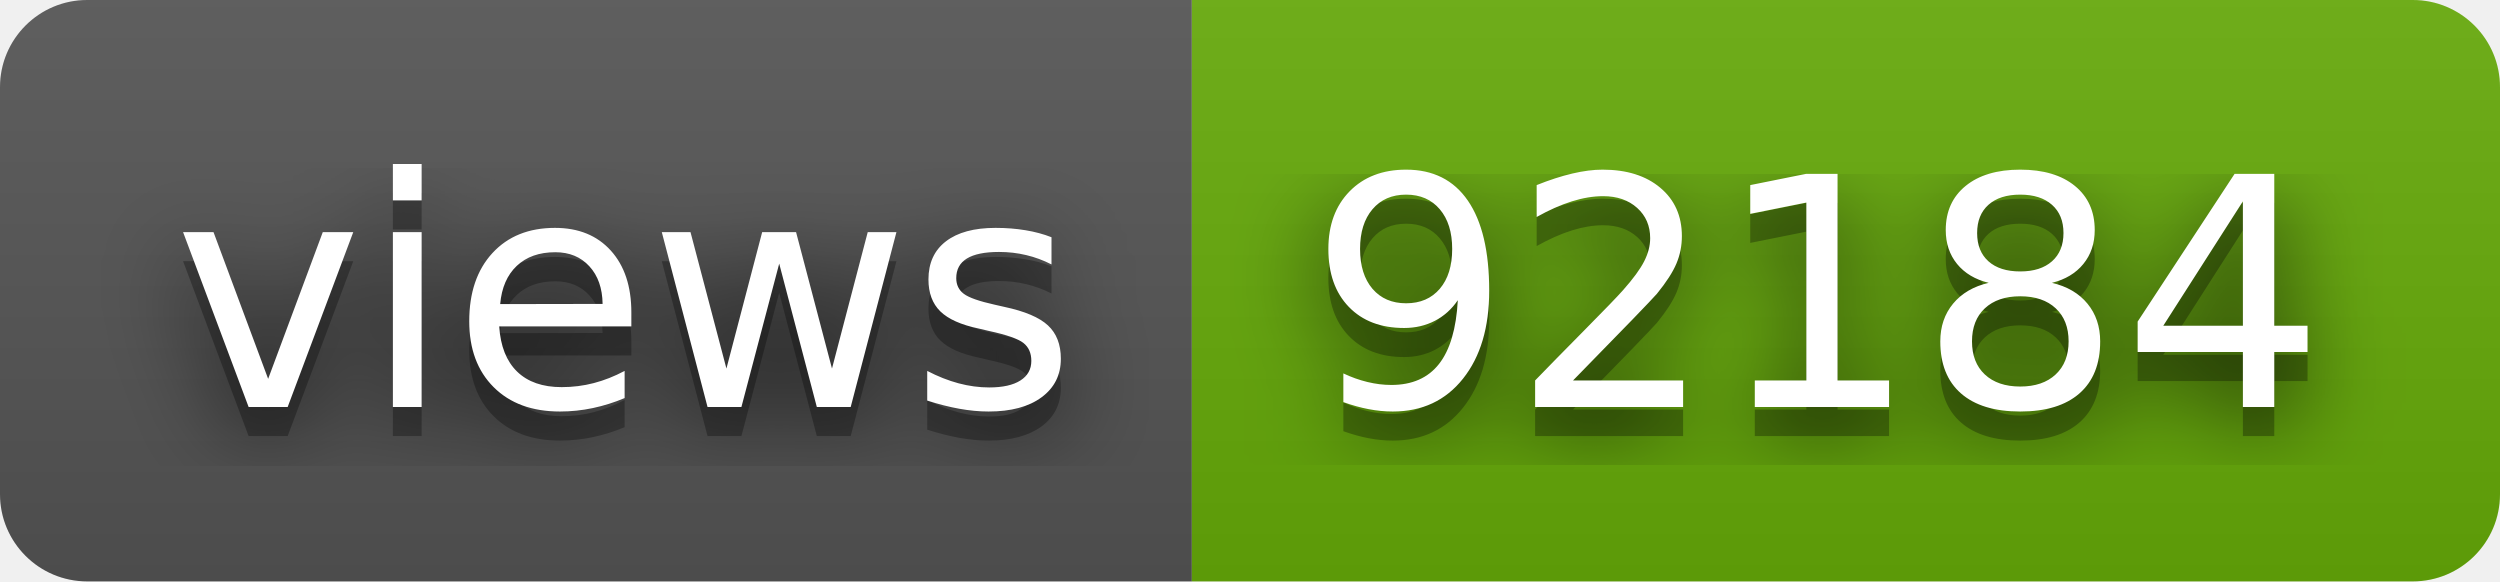
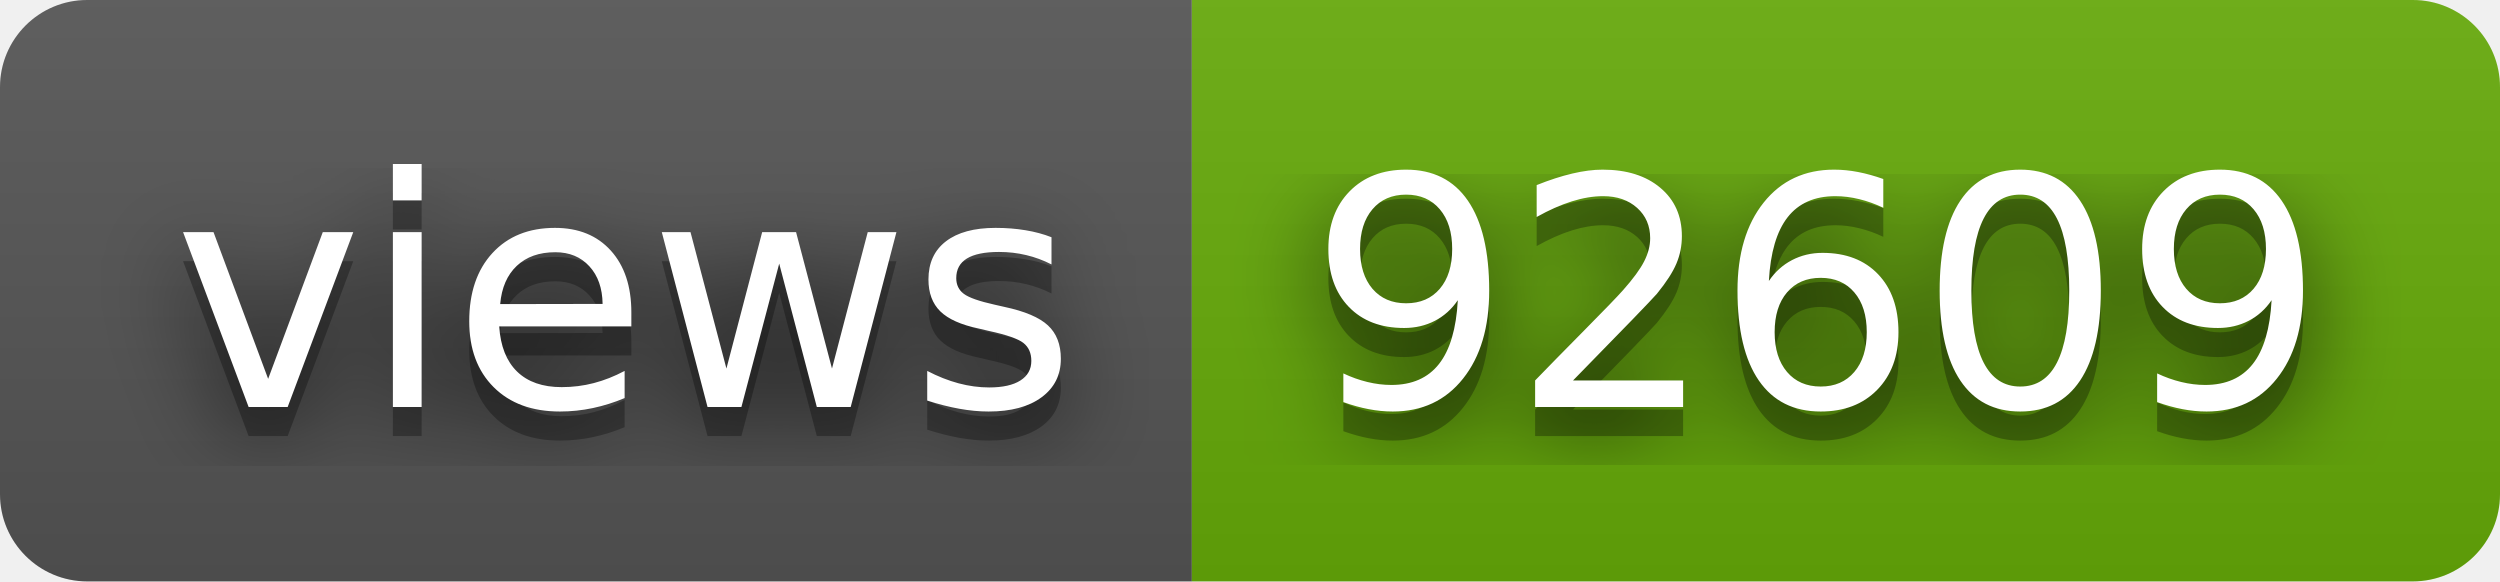
- <svg xmlns="http://www.w3.org/2000/svg" width="86" height="20" role="img" aria-label="views: 92184">
+ <svg xmlns="http://www.w3.org/2000/svg" width="86" height="20" role="img" aria-label="views: 92609">
  <filter id="blur">
    <feGaussianBlur stdDeviation="16" />
  </filter>
  <linearGradient id="s" x2="0" y2="100%">
    <stop offset="0" stop-color="#bbb" stop-opacity=".1" />
    <stop offset="1" stop-opacity=".1" />
  </linearGradient>
  <clipPath id="r">
    <rect width="86" height="20" rx="3" />
  </clipPath>
  <g clip-path="url(#r)">
    <rect width="41" height="20" fill="#555" />
    <rect x="41" width="45" height="20" fill="#67ac09" />
    <rect width="86" height="20" fill="url(#s)" />
  </g>
  <g fill="#fff" text-anchor="middle" font-family="Verdana,Geneva,DejaVu Sans,sans-serif" text-rendering="geometricPrecision" font-size="110">
    <g transform="scale(.1)">
      <g aria-hidden="true" fill="#010101">
        <text x="215" y="150" fill-opacity=".8" filter="url(#blur)" textLength="310">views</text>
        <text x="215" y="150" fill-opacity=".3" textLength="310">views</text>
      </g>
      <text x="215" y="140" textLength="310">views</text>
    </g>
    <g transform="scale(.1)">
      <g aria-hidden="true" fill="#010101">
-         <text x="625" y="150" fill-opacity=".8" filter="url(#blur)" textLength="350">92184</text>
-         <text x="625" y="150" fill-opacity=".3" textLength="350">92184</text>
+         <text x="625" y="150" fill-opacity=".8" filter="url(#blur)" textLength="350">92609</text>
+         <text x="625" y="150" fill-opacity=".3" textLength="350">92609</text>
      </g>
-       <text x="625" y="140" textLength="350">92184</text>
+       <text x="625" y="140" textLength="350">92609</text>
    </g>
  </g>
</svg>
